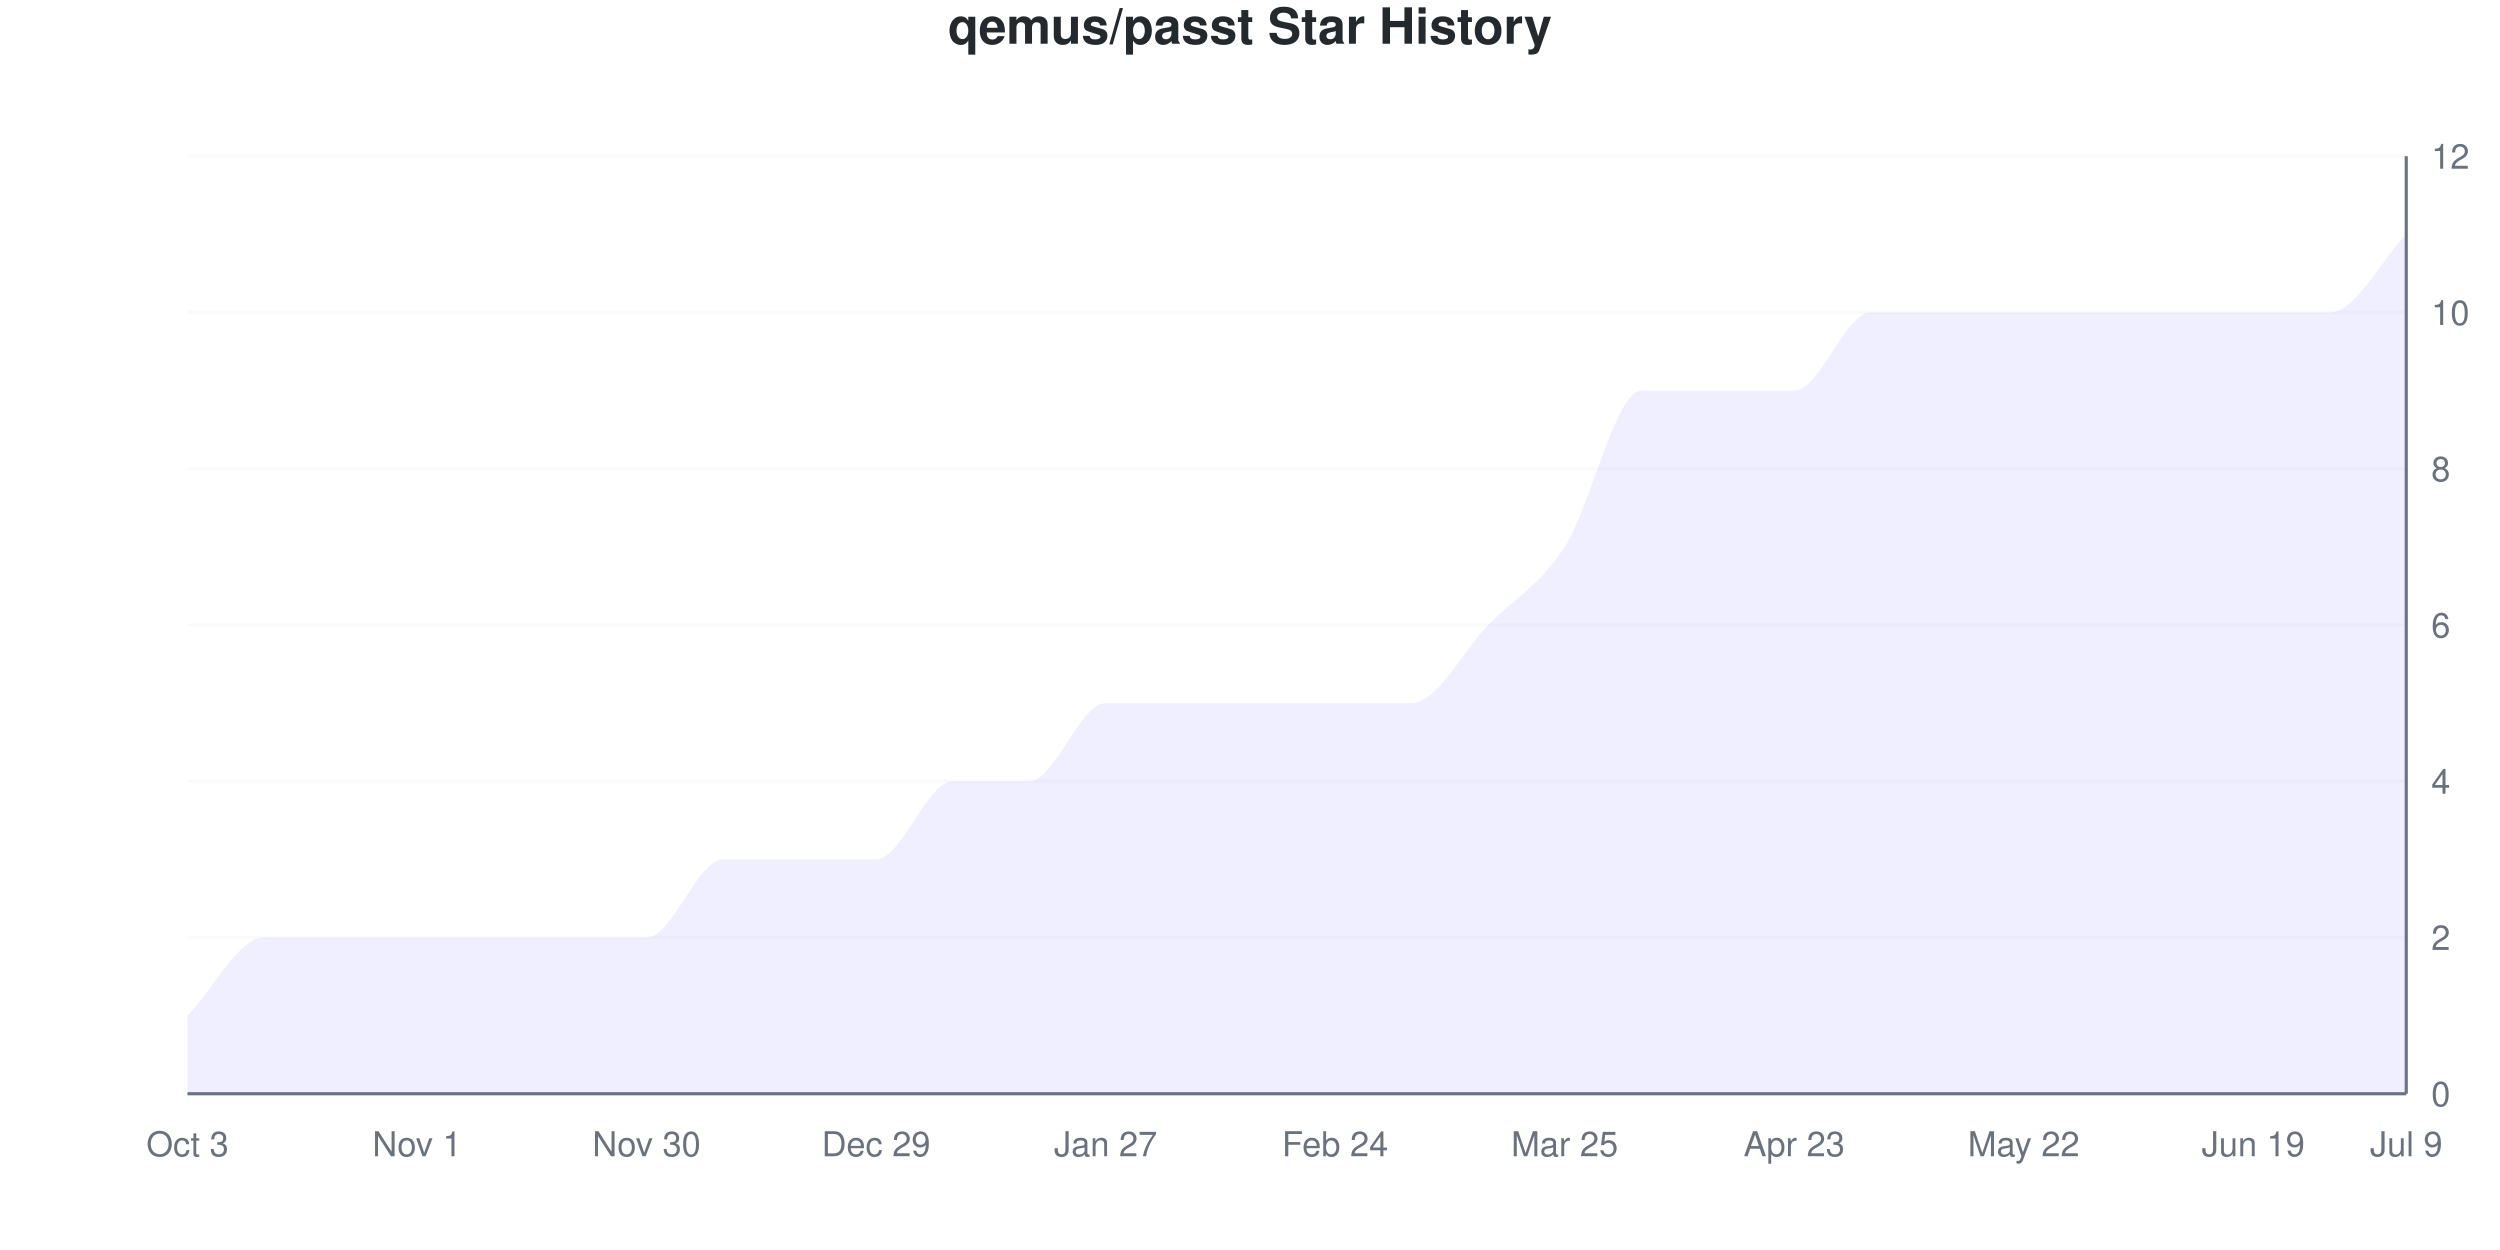
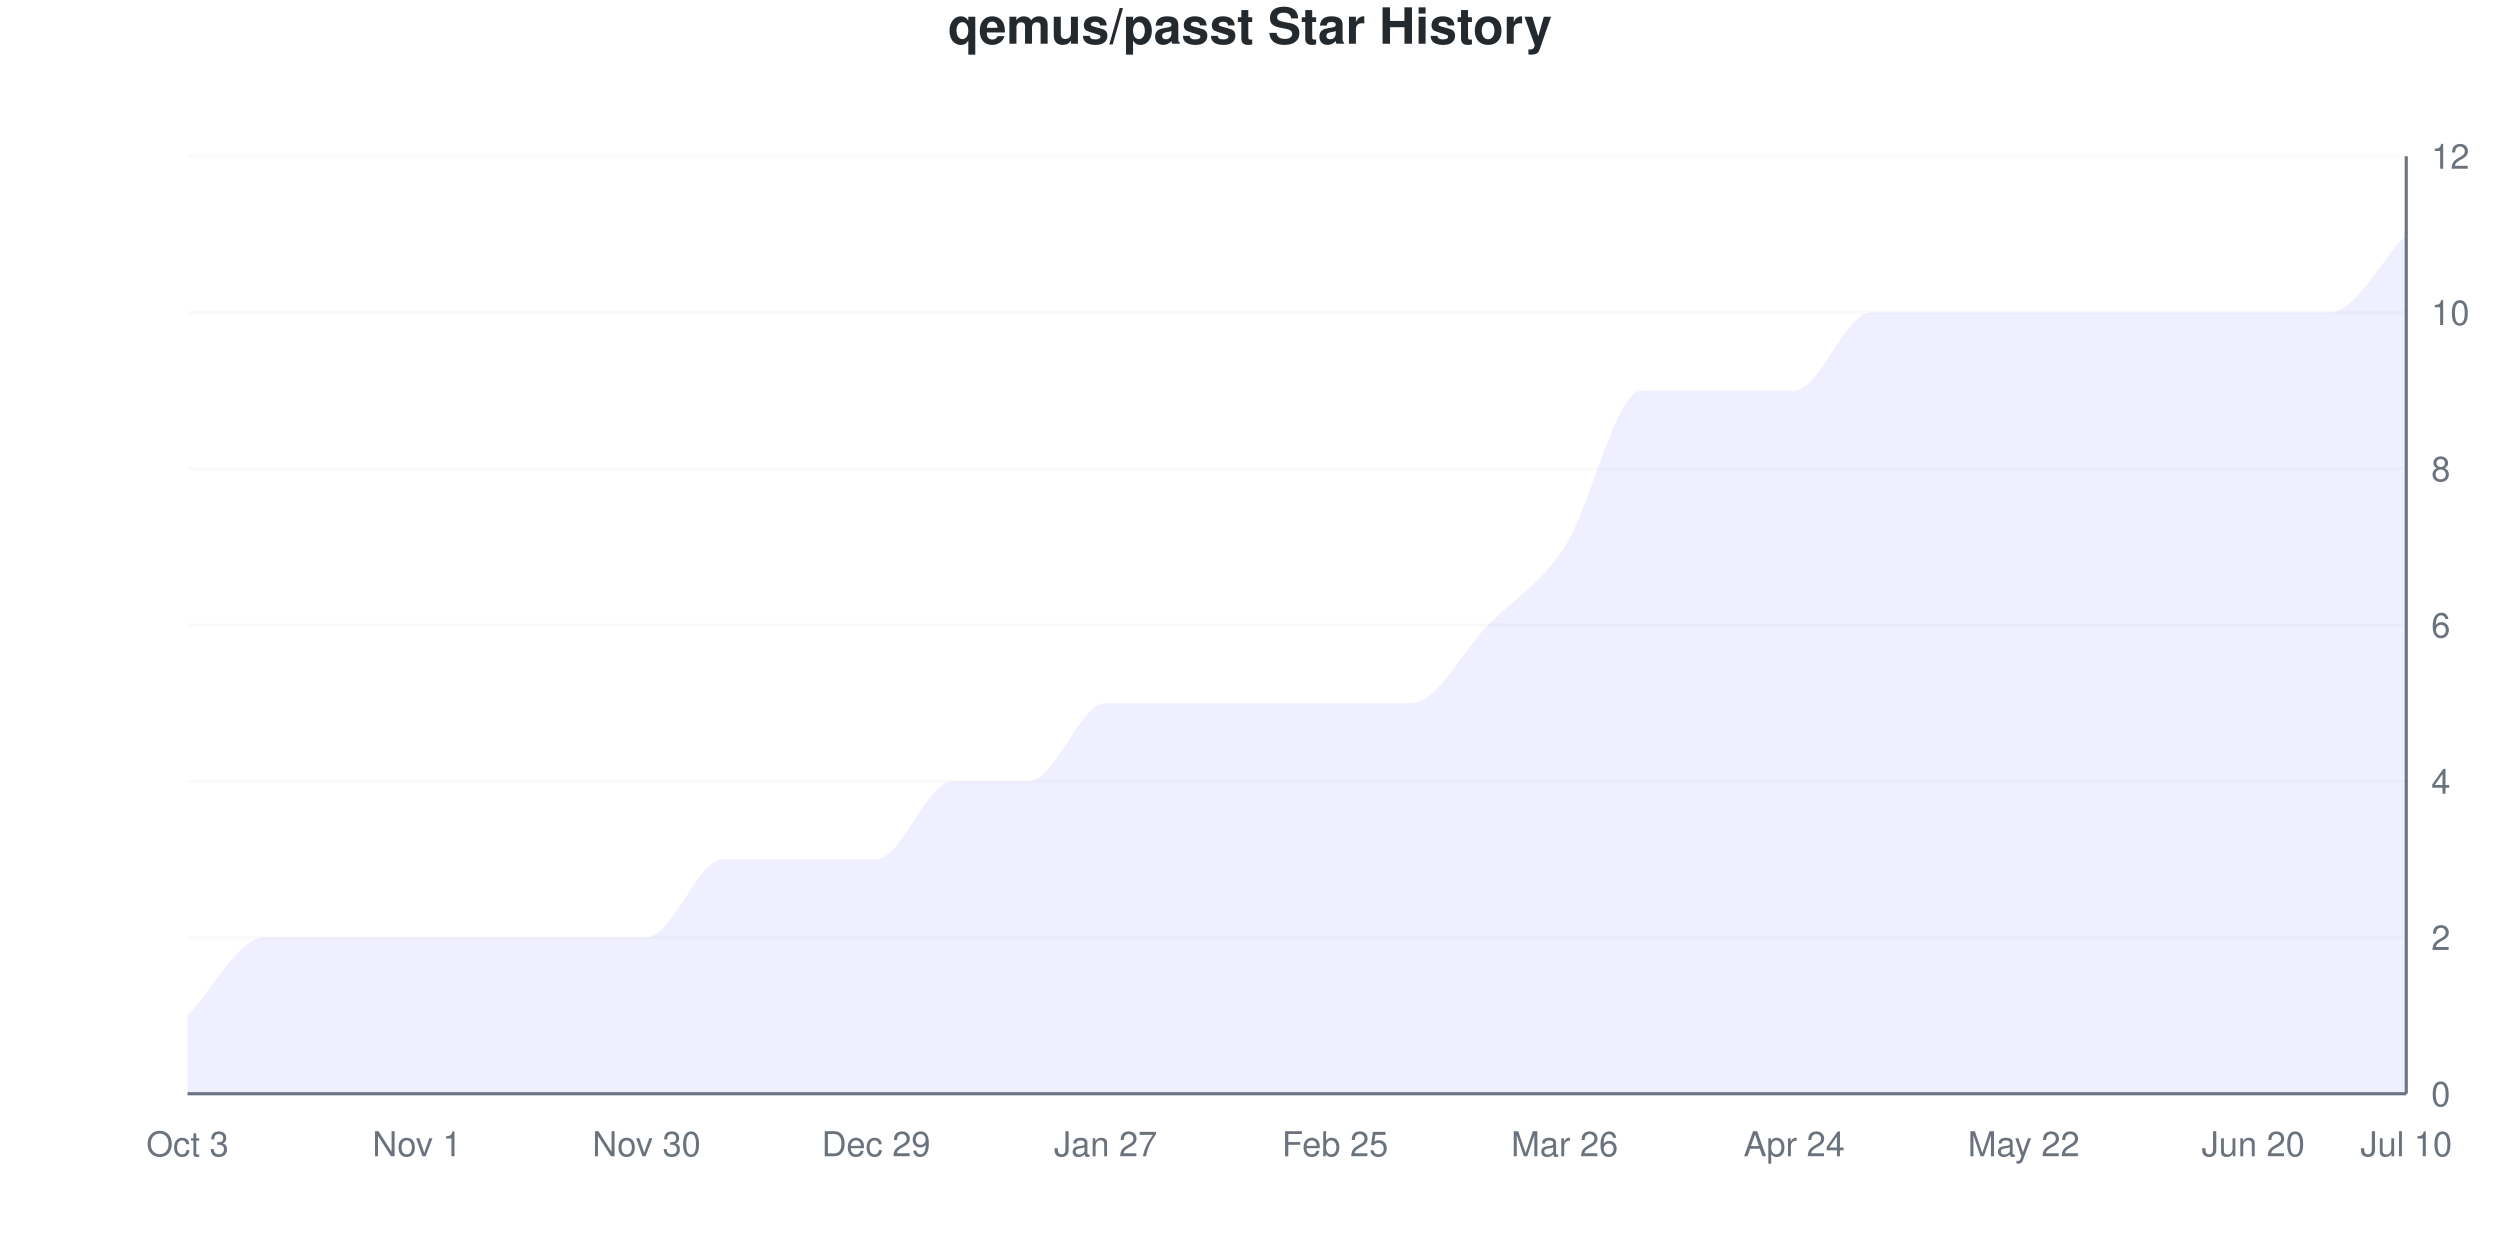
<svg xmlns="http://www.w3.org/2000/svg" viewBox="0 0 800 400" width="800" height="400">
  <style>
    @keyframes drawLine {
      to { stroke-dashoffset: 0; }
    }
    @keyframes fadeInPoint {
      from { opacity: 0; }
      to { opacity: 1; }
    }
    .data-line-0 {
      stroke-dasharray: 1276;
      stroke-dashoffset: 1276;
      animation: drawLine 2s ease-out forwards;
    }
    .data-point {
      opacity: 0;
      animation: fadeInPoint 0.5s ease-out forwards;
    }
    .chart-bg { fill: #fff; }
    .chart-text { fill: #24292e; }
    .chart-muted { fill: #6a737d; }
    .chart-grid { stroke: #eee; }
    .chart-axis { stroke: #6a737d; }
    @media (prefers-color-scheme: dark) {
      .chart-bg { fill: #0d1117; }
      .chart-text { fill: #e6edf3; }
      .chart-muted { fill: #8b949e; }
      .chart-grid { stroke: #21262d; }
      .chart-axis { stroke: #8b949e; }
    }
  </style>
  <rect width="800" height="400" class="chart-bg" />
  <text x="400" y="14" text-anchor="middle" class="chart-text" font-size="16" font-weight="bold" font-family="-apple-system, BlinkMacSystemFont, 'Segoe UI', Helvetica, Arial, sans-serif">qemus/passt Star History</text>
  <g class="grid">
    <line x1="60" y1="350" x2="770" y2="350" class="chart-grid" stroke-opacity="0.3" />
    <text x="778" y="354" text-anchor="start" class="chart-muted" font-size="11" font-family="-apple-system, BlinkMacSystemFont, 'Segoe UI', Helvetica, Arial, sans-serif">0</text>
    <line x1="60" y1="300" x2="770" y2="300" class="chart-grid" stroke-opacity="0.3" />
    <text x="778" y="304" text-anchor="start" class="chart-muted" font-size="11" font-family="-apple-system, BlinkMacSystemFont, 'Segoe UI', Helvetica, Arial, sans-serif">2</text>
    <line x1="60" y1="250" x2="770" y2="250" class="chart-grid" stroke-opacity="0.3" />
    <text x="778" y="254" text-anchor="start" class="chart-muted" font-size="11" font-family="-apple-system, BlinkMacSystemFont, 'Segoe UI', Helvetica, Arial, sans-serif">4</text>
    <line x1="60" y1="200" x2="770" y2="200" class="chart-grid" stroke-opacity="0.3" />
    <text x="778" y="204" text-anchor="start" class="chart-muted" font-size="11" font-family="-apple-system, BlinkMacSystemFont, 'Segoe UI', Helvetica, Arial, sans-serif">6</text>
    <line x1="60" y1="150" x2="770" y2="150" class="chart-grid" stroke-opacity="0.3" />
    <text x="778" y="154" text-anchor="start" class="chart-muted" font-size="11" font-family="-apple-system, BlinkMacSystemFont, 'Segoe UI', Helvetica, Arial, sans-serif">8</text>
    <line x1="60" y1="100" x2="770" y2="100" class="chart-grid" stroke-opacity="0.3" />
    <text x="778" y="104" text-anchor="start" class="chart-muted" font-size="11" font-family="-apple-system, BlinkMacSystemFont, 'Segoe UI', Helvetica, Arial, sans-serif">10</text>
    <line x1="60" y1="50" x2="770" y2="50" class="chart-grid" stroke-opacity="0.3" />
    <text x="778" y="54" text-anchor="start" class="chart-muted" font-size="11" font-family="-apple-system, BlinkMacSystemFont, 'Segoe UI', Helvetica, Arial, sans-serif">12</text>
  </g>
  <g class="milestones">
    
  </g>
  <g class="x-axis">
    <text x="60" y="370" text-anchor="middle" class="chart-muted" font-size="11" font-family="-apple-system, BlinkMacSystemFont, 'Segoe UI', Helvetica, Arial, sans-serif">Oct 3</text>
    <text x="133.448" y="370" text-anchor="middle" class="chart-muted" font-size="11" font-family="-apple-system, BlinkMacSystemFont, 'Segoe UI', Helvetica, Arial, sans-serif">Nov 1</text>
    <text x="206.897" y="370" text-anchor="middle" class="chart-muted" font-size="11" font-family="-apple-system, BlinkMacSystemFont, 'Segoe UI', Helvetica, Arial, sans-serif">Nov 30</text>
    <text x="280.345" y="370" text-anchor="middle" class="chart-muted" font-size="11" font-family="-apple-system, BlinkMacSystemFont, 'Segoe UI', Helvetica, Arial, sans-serif">Dec 29</text>
    <text x="353.793" y="370" text-anchor="middle" class="chart-muted" font-size="11" font-family="-apple-system, BlinkMacSystemFont, 'Segoe UI', Helvetica, Arial, sans-serif">Jan 27</text>
-     <text x="427.241" y="370" text-anchor="middle" class="chart-muted" font-size="11" font-family="-apple-system, BlinkMacSystemFont, 'Segoe UI', Helvetica, Arial, sans-serif">Feb 24</text>
-     <text x="500.69" y="370" text-anchor="middle" class="chart-muted" font-size="11" font-family="-apple-system, BlinkMacSystemFont, 'Segoe UI', Helvetica, Arial, sans-serif">Mar 25</text>
-     <text x="574.138" y="370" text-anchor="middle" class="chart-muted" font-size="11" font-family="-apple-system, BlinkMacSystemFont, 'Segoe UI', Helvetica, Arial, sans-serif">Apr 23</text>
+     <text x="427.241" y="370" text-anchor="middle" class="chart-muted" font-size="11" font-family="-apple-system, BlinkMacSystemFont, 'Segoe UI', Helvetica, Arial, sans-serif">Feb 25</text>
+     <text x="500.69" y="370" text-anchor="middle" class="chart-muted" font-size="11" font-family="-apple-system, BlinkMacSystemFont, 'Segoe UI', Helvetica, Arial, sans-serif">Mar 26</text>
+     <text x="574.138" y="370" text-anchor="middle" class="chart-muted" font-size="11" font-family="-apple-system, BlinkMacSystemFont, 'Segoe UI', Helvetica, Arial, sans-serif">Apr 24</text>
    <text x="647.586" y="370" text-anchor="middle" class="chart-muted" font-size="11" font-family="-apple-system, BlinkMacSystemFont, 'Segoe UI', Helvetica, Arial, sans-serif">May 22</text>
-     <text x="721.034" y="370" text-anchor="middle" class="chart-muted" font-size="11" font-family="-apple-system, BlinkMacSystemFont, 'Segoe UI', Helvetica, Arial, sans-serif">Jun 19</text>
-     <text x="770" y="370" text-anchor="middle" class="chart-muted" font-size="11" font-family="-apple-system, BlinkMacSystemFont, 'Segoe UI', Helvetica, Arial, sans-serif">Jul 9</text>
+     <text x="721.034" y="370" text-anchor="middle" class="chart-muted" font-size="11" font-family="-apple-system, BlinkMacSystemFont, 'Segoe UI', Helvetica, Arial, sans-serif">Jun 20</text>
+     <text x="770" y="370" text-anchor="middle" class="chart-muted" font-size="11" font-family="-apple-system, BlinkMacSystemFont, 'Segoe UI', Helvetica, Arial, sans-serif">Jul 10</text>
  </g>
  <line x1="770" y1="50" x2="770" y2="350" class="chart-axis" stroke-width="1" />
  <line x1="60" y1="350" x2="770" y2="350" class="chart-axis" stroke-width="1" />
  <path d="M60,350 L60,325 C68.161,316.667 76.322,300 84.483,300 C92.644,300 100.805,300 108.966,300 C117.126,300 125.287,300 133.448,300 C141.609,300 149.77,300 157.931,300 C166.092,300 174.253,300 182.414,300 C190.575,300 198.736,300 206.897,300 C215.057,300 223.218,275 231.379,275 C239.54,275 247.701,275 255.862,275 C264.023,275 272.184,275 280.345,275 C288.506,275 296.667,250 304.828,250 C312.989,250 321.149,250 329.31,250 C337.471,250 345.632,225 353.793,225 C361.954,225 370.115,225 378.276,225 C386.437,225 394.598,225 402.759,225 C410.92,225 419.08,225 427.241,225 C435.402,225 443.563,225 451.724,225 C459.885,225 468.046,208.333 476.207,200 C484.368,191.667 492.529,187.5 500.69,175 C508.851,162.5 517.011,125 525.172,125 C533.333,125 541.494,125 549.655,125 C557.816,125 565.977,125 574.138,125 C582.299,125 590.46,100 598.621,100 C606.782,100 614.943,100 623.103,100 C631.264,100 639.425,100 647.586,100 C655.747,100 663.908,100 672.069,100 C680.23,100 688.391,100 696.552,100 C704.713,100 712.874,100 721.034,100 C729.195,100 737.356,100 745.517,100 C753.678,100 761.839,83.333 770,75 L770,350 L60,350 Z" fill="#6b63ff" fill-opacity="0.1" />
  <path d="M60,350 L60,325 C68.161,316.667 76.322,300 84.483,300 C92.644,300 100.805,300 108.966,300 C117.126,300 125.287,300 133.448,300 C141.609,300 149.77,300 157.931,300 C166.092,300 174.253,300 182.414,300 C190.575,300 198.736,300 206.897,300 C215.057,300 223.218,275 231.379,275 C239.54,275 247.701,275 255.862,275 C264.023,275 272.184,275 280.345,275 C288.506,275 296.667,250 304.828,250 C312.989,250 321.149,250 329.31,250 C337.471,250 345.632,225 353.793,225 C361.954,225 370.115,225 378.276,225 C386.437,225 394.598,225 402.759,225 C410.92,225 419.08,225 427.241,225 C435.402,225 443.563,225 451.724,225 C459.885,225 468.046,208.333 476.207,200 C484.368,191.667 492.529,187.5 500.69,175 C508.851,162.5 517.011,125 525.172,125 C533.333,125 541.494,125 549.655,125 C557.816,125 565.977,125 574.138,125 C582.299,125 590.46,100 598.621,100 C606.782,100 614.943,100 623.103,100 C631.264,100 639.425,100 647.586,100 C655.747,100 663.908,100 672.069,100 C680.23,100 688.391,100 696.552,100 C704.713,100 712.874,100 721.034,100 C729.195,100 737.356,100 745.517,100 C753.678,100 761.839,83.333 770,75" fill="none" stroke="#6b63ff" stroke-width="2.5" class="data-line-0" />
  <g class="points">
    <circle cx="60" cy="325" r="4" fill="#6b63ff" class="data-point" style="animation-delay: 1.50s" />
    <circle cx="84.483" cy="300" r="4" fill="#6b63ff" class="data-point" style="animation-delay: 1.55s" />
    <circle cx="108.966" cy="300" r="4" fill="#6b63ff" class="data-point" style="animation-delay: 1.60s" />
    <circle cx="133.448" cy="300" r="4" fill="#6b63ff" class="data-point" style="animation-delay: 1.65s" />
    <circle cx="157.931" cy="300" r="4" fill="#6b63ff" class="data-point" style="animation-delay: 1.70s" />
    <circle cx="182.414" cy="300" r="4" fill="#6b63ff" class="data-point" style="animation-delay: 1.75s" />
    <circle cx="206.897" cy="300" r="4" fill="#6b63ff" class="data-point" style="animation-delay: 1.80s" />
    <circle cx="231.379" cy="275" r="4" fill="#6b63ff" class="data-point" style="animation-delay: 1.85s" />
    <circle cx="255.862" cy="275" r="4" fill="#6b63ff" class="data-point" style="animation-delay: 1.90s" />
    <circle cx="280.345" cy="275" r="4" fill="#6b63ff" class="data-point" style="animation-delay: 1.95s" />
    <circle cx="304.828" cy="250" r="4" fill="#6b63ff" class="data-point" style="animation-delay: 2.00s" />
    <circle cx="329.31" cy="250" r="4" fill="#6b63ff" class="data-point" style="animation-delay: 2.05s" />
    <circle cx="353.793" cy="225" r="4" fill="#6b63ff" class="data-point" style="animation-delay: 2.10s" />
    <circle cx="378.276" cy="225" r="4" fill="#6b63ff" class="data-point" style="animation-delay: 2.15s" />
    <circle cx="402.759" cy="225" r="4" fill="#6b63ff" class="data-point" style="animation-delay: 2.20s" />
    <circle cx="427.241" cy="225" r="4" fill="#6b63ff" class="data-point" style="animation-delay: 2.25s" />
    <circle cx="451.724" cy="225" r="4" fill="#6b63ff" class="data-point" style="animation-delay: 2.30s" />
    <circle cx="476.207" cy="200" r="4" fill="#6b63ff" class="data-point" style="animation-delay: 2.35s" />
    <circle cx="500.69" cy="175" r="4" fill="#6b63ff" class="data-point" style="animation-delay: 2.40s" />
    <circle cx="525.172" cy="125" r="4" fill="#6b63ff" class="data-point" style="animation-delay: 2.45s" />
    <circle cx="549.655" cy="125" r="4" fill="#6b63ff" class="data-point" style="animation-delay: 2.50s" />
    <circle cx="574.138" cy="125" r="4" fill="#6b63ff" class="data-point" style="animation-delay: 2.55s" />
    <circle cx="598.621" cy="100" r="4" fill="#6b63ff" class="data-point" style="animation-delay: 2.60s" />
    <circle cx="623.103" cy="100" r="4" fill="#6b63ff" class="data-point" style="animation-delay: 2.65s" />
    <circle cx="647.586" cy="100" r="4" fill="#6b63ff" class="data-point" style="animation-delay: 2.70s" />
    <circle cx="672.069" cy="100" r="4" fill="#6b63ff" class="data-point" style="animation-delay: 2.75s" />
    <circle cx="696.552" cy="100" r="4" fill="#6b63ff" class="data-point" style="animation-delay: 2.80s" />
    <circle cx="721.034" cy="100" r="4" fill="#6b63ff" class="data-point" style="animation-delay: 2.85s" />
    <circle cx="745.517" cy="100" r="4" fill="#6b63ff" class="data-point" style="animation-delay: 2.90s" />
    <circle cx="770" cy="75" r="4" fill="#6b63ff" class="data-point" style="animation-delay: 2.95s" />
  </g>
</svg>
